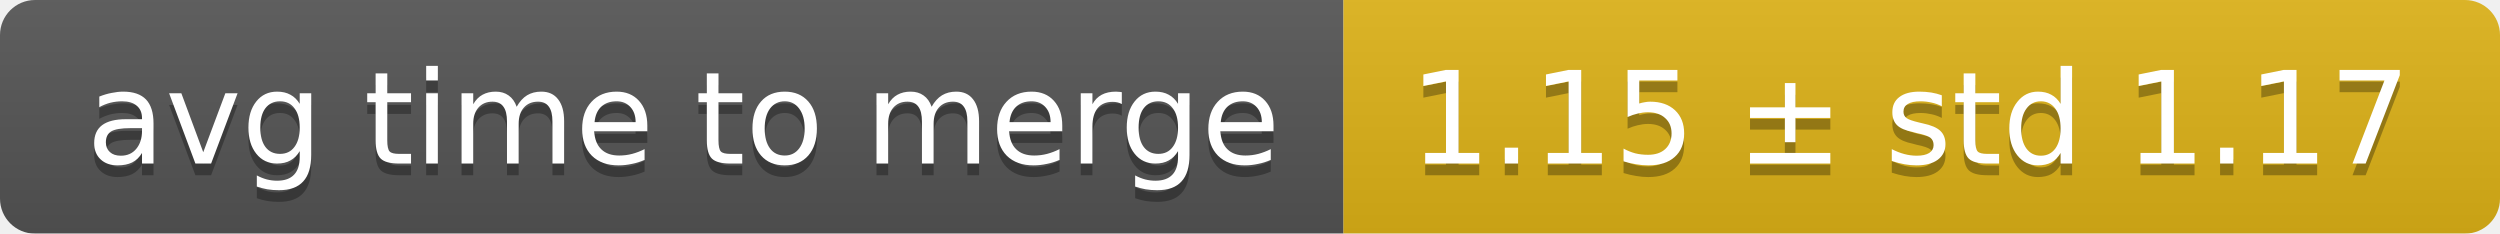
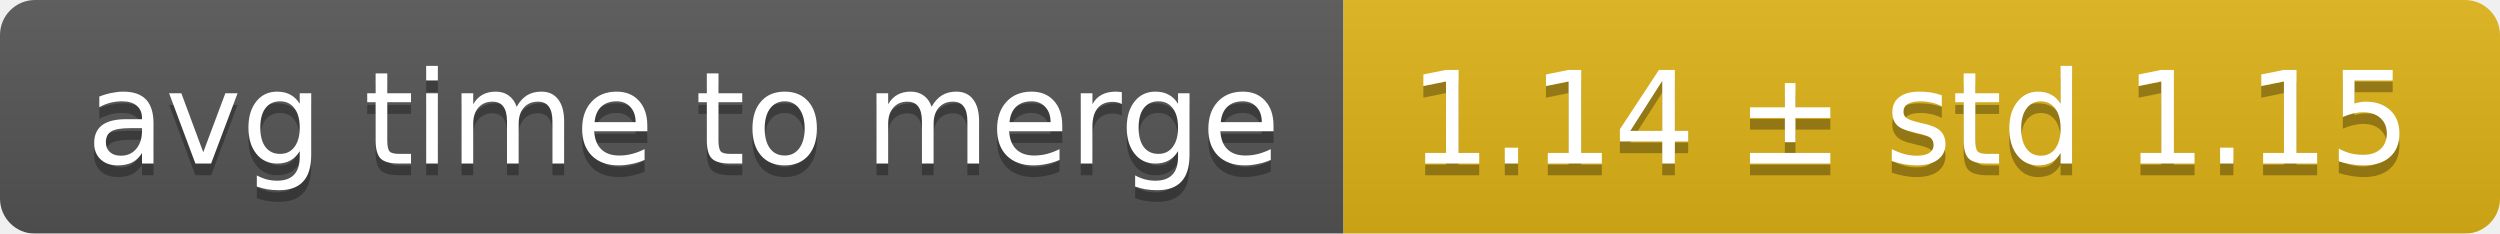
<svg xmlns="http://www.w3.org/2000/svg" width="214" height="20">
  <linearGradient id="smooth" x2="0" y2="100%">
    <stop offset="0" stop-color="#bbb" stop-opacity=".1" />
    <stop offset="1" stop-opacity=".1" />
  </linearGradient>
  <mask id="round">
    <rect width="214" height="20" rx="3" fill="#fff" />
  </mask>
  <g mask="url(#round)">
    <rect width="115" height="20" fill="#555" />
    <rect x="115" width="99" height="20" fill="#dfb317" />
    <rect width="214" height="20" fill="url(#smooth)" />
  </g>
  <g fill="#fff" text-anchor="middle" font-family="DejaVu Sans,Verdana,Geneva,sans-serif" font-size="11">
    <text x="58.5" y="15" fill="#010101" fill-opacity=".3">avg time to merge</text>
    <text x="58.5" y="14">avg time to merge</text>
-     <text x="163.5" y="15" fill="#010101" fill-opacity=".3">1.15 ± std 1.17</text>
-     <text x="163.5" y="14">1.15 ± std 1.17</text>
+     <text x="163.5" y="15" fill="#010101" fill-opacity=".3">1.14 ± std 1.15</text>
+     <text x="163.5" y="14">1.14 ± std 1.15</text>
  </g>
</svg>
